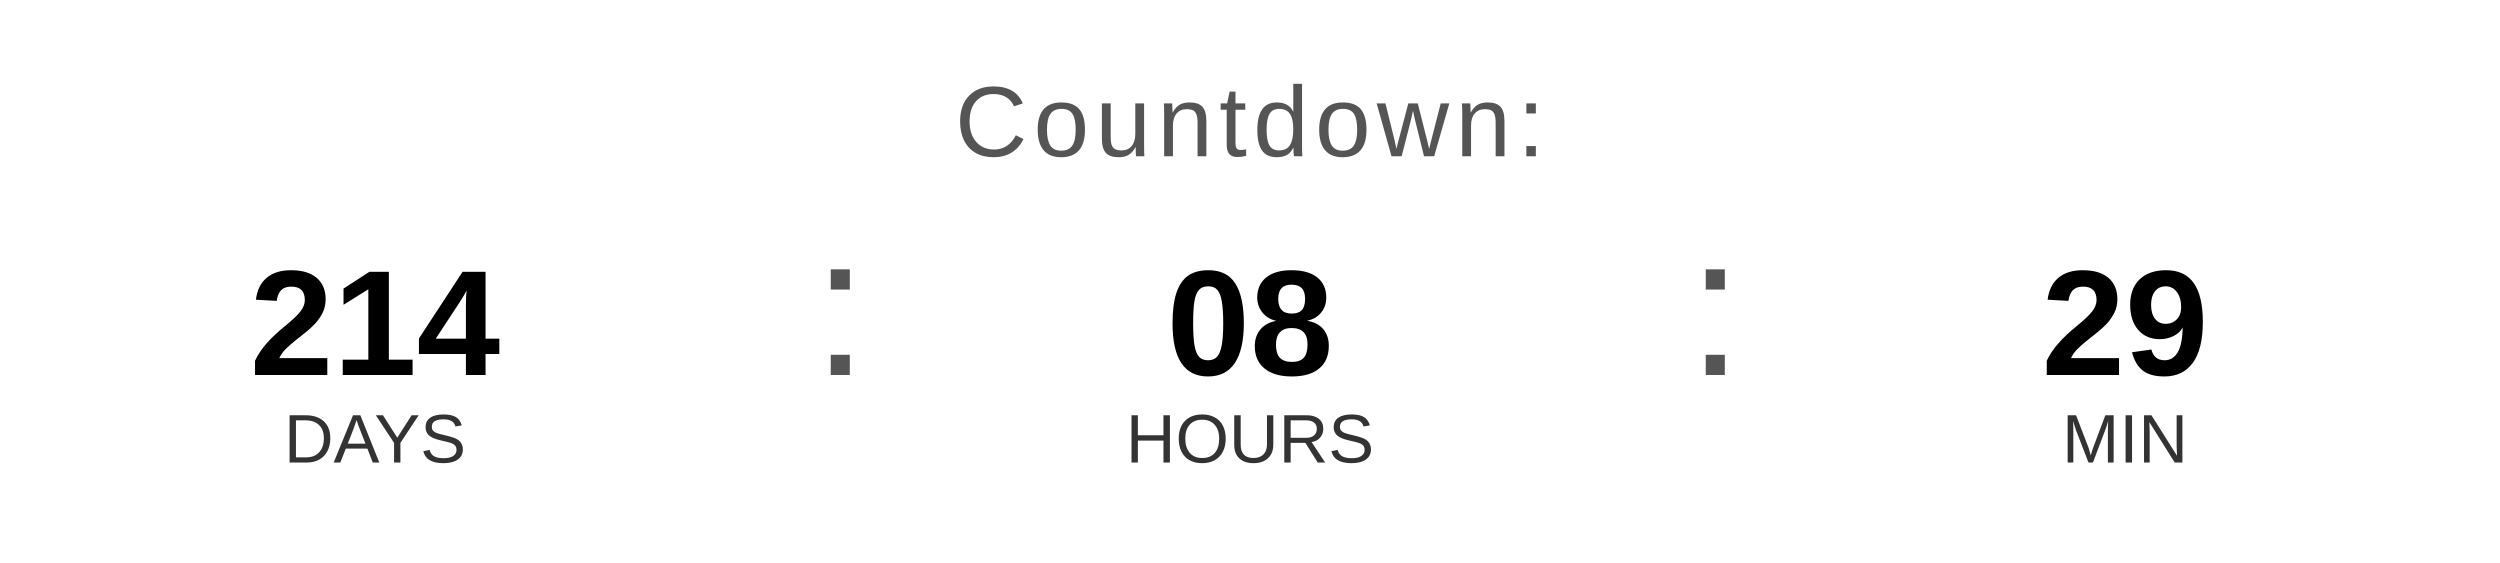
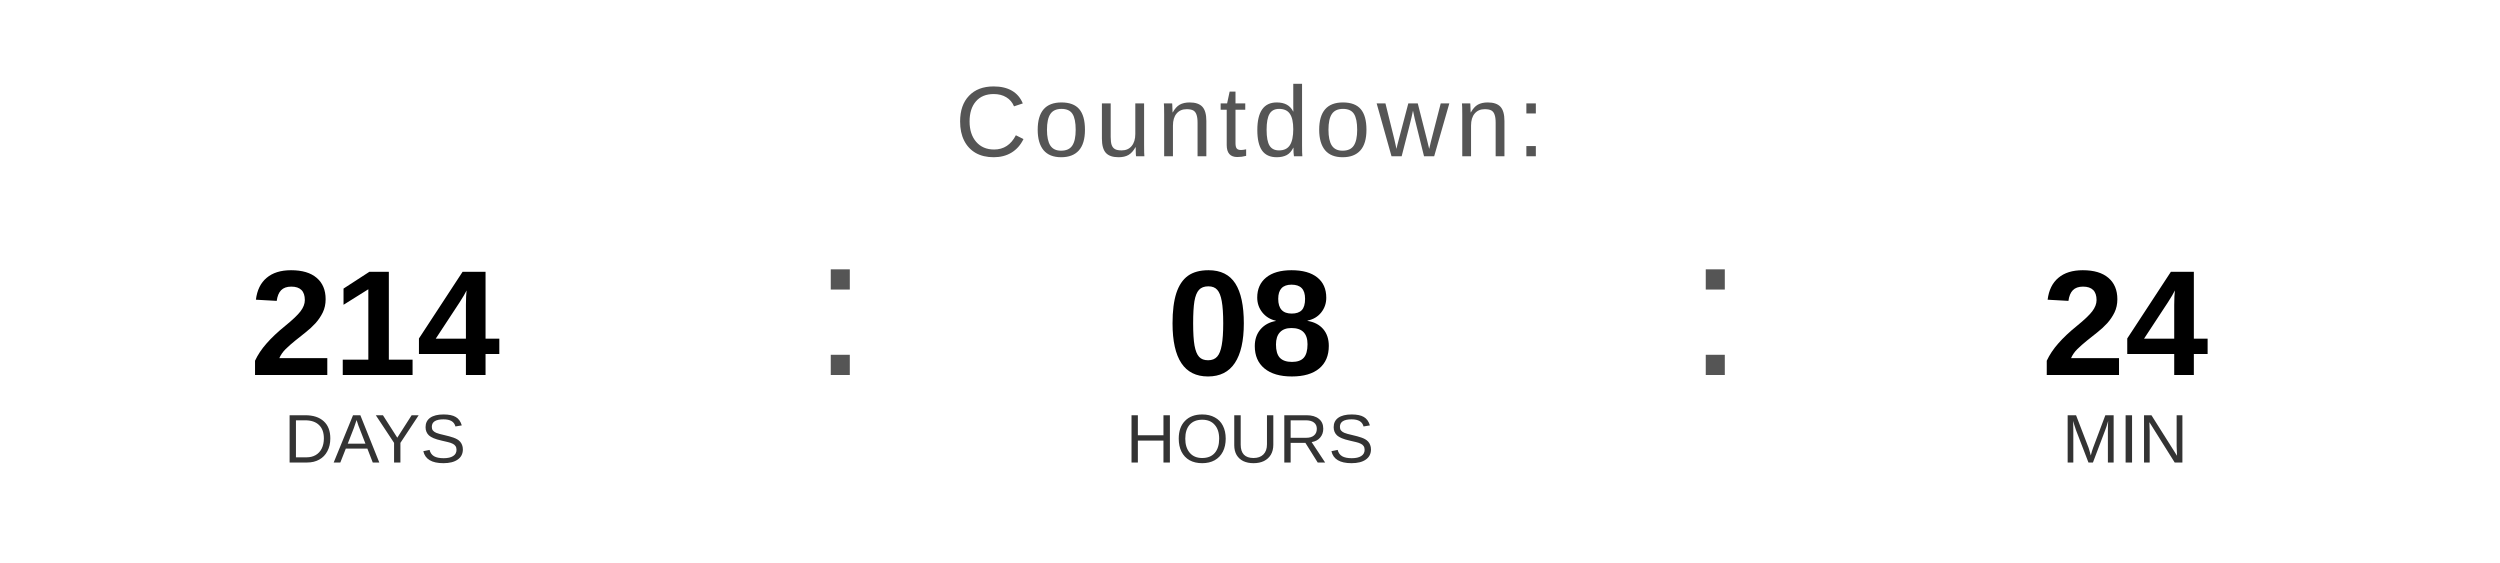
<svg xmlns="http://www.w3.org/2000/svg" width="400" height="90" viewBox="0 0 400 90">
  <text x="200" y="25" font-family="Arial, Helvetica, sans-serif" font-size="16" fill="#555555" text-anchor="middle" letter-spacing="1">
    Countdown:
  </text>
  <text x="60" y="60" font-family="Arial, Helvetica, sans-serif" font-size="24" font-weight="bold" fill="#000000" text-anchor="middle">214</text>
  <text x="60" y="74" font-family="Arial, Helvetica, sans-serif" font-size="11" fill="#333333" text-anchor="middle">DAYS</text>
  <text x="130" y="60" font-family="Arial, sans-serif" font-size="32" fill="#555555">:</text>
  <text x="200" y="60" font-family="Arial, Helvetica, sans-serif" font-size="24" font-weight="bold" fill="#000000" text-anchor="middle">08</text>
  <text x="200" y="74" font-family="Arial, Helvetica, sans-serif" font-size="11" fill="#333333" text-anchor="middle">HOURS</text>
  <text x="270" y="60" font-family="Arial, sans-serif" font-size="32" fill="#555555">:</text>
-   <text x="340" y="60" font-family="Arial, Helvetica, sans-serif" font-size="24" font-weight="bold" fill="#000000" text-anchor="middle">29</text>
+   <text x="340" y="60" font-family="Arial, Helvetica, sans-serif" font-size="24" font-weight="bold" fill="#000000" text-anchor="middle">24</text>
  <text x="340" y="74" font-family="Arial, Helvetica, sans-serif" font-size="11" fill="#333333" text-anchor="middle">MIN</text>
</svg>
